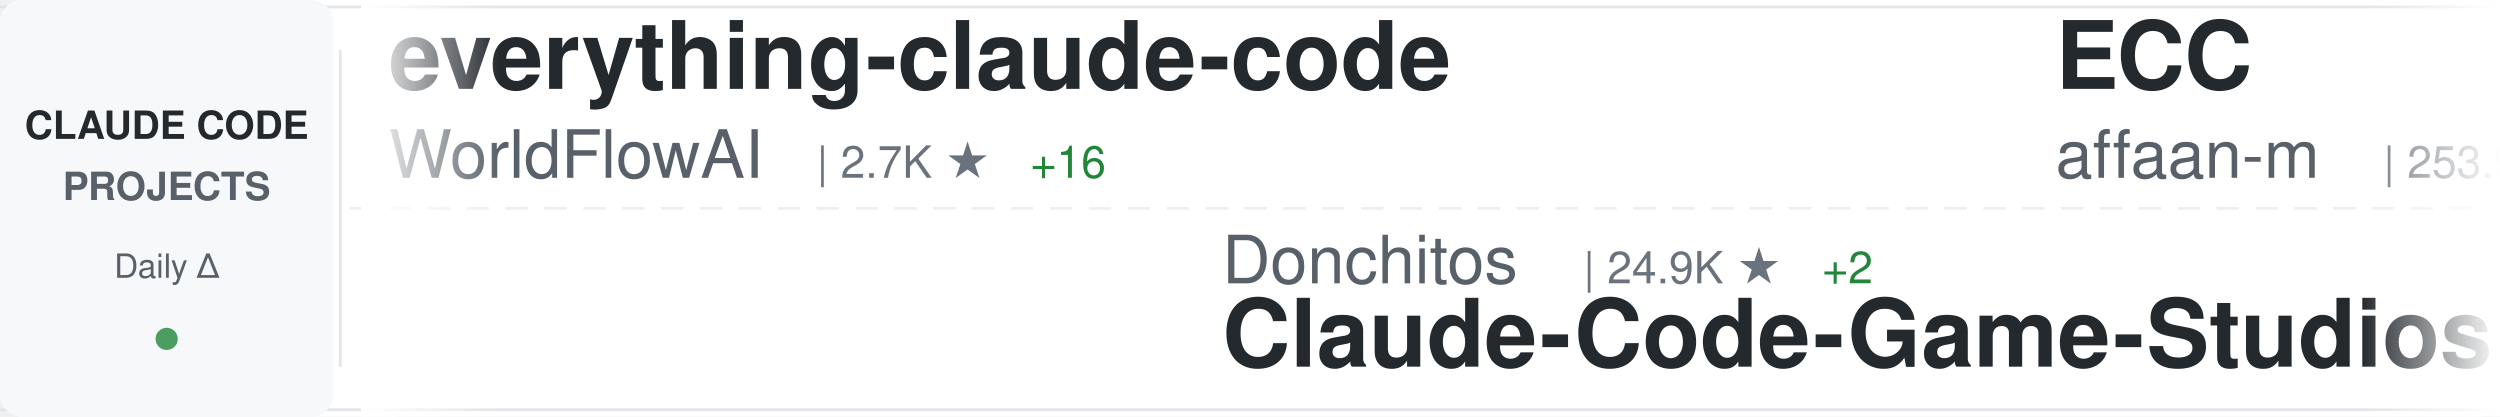
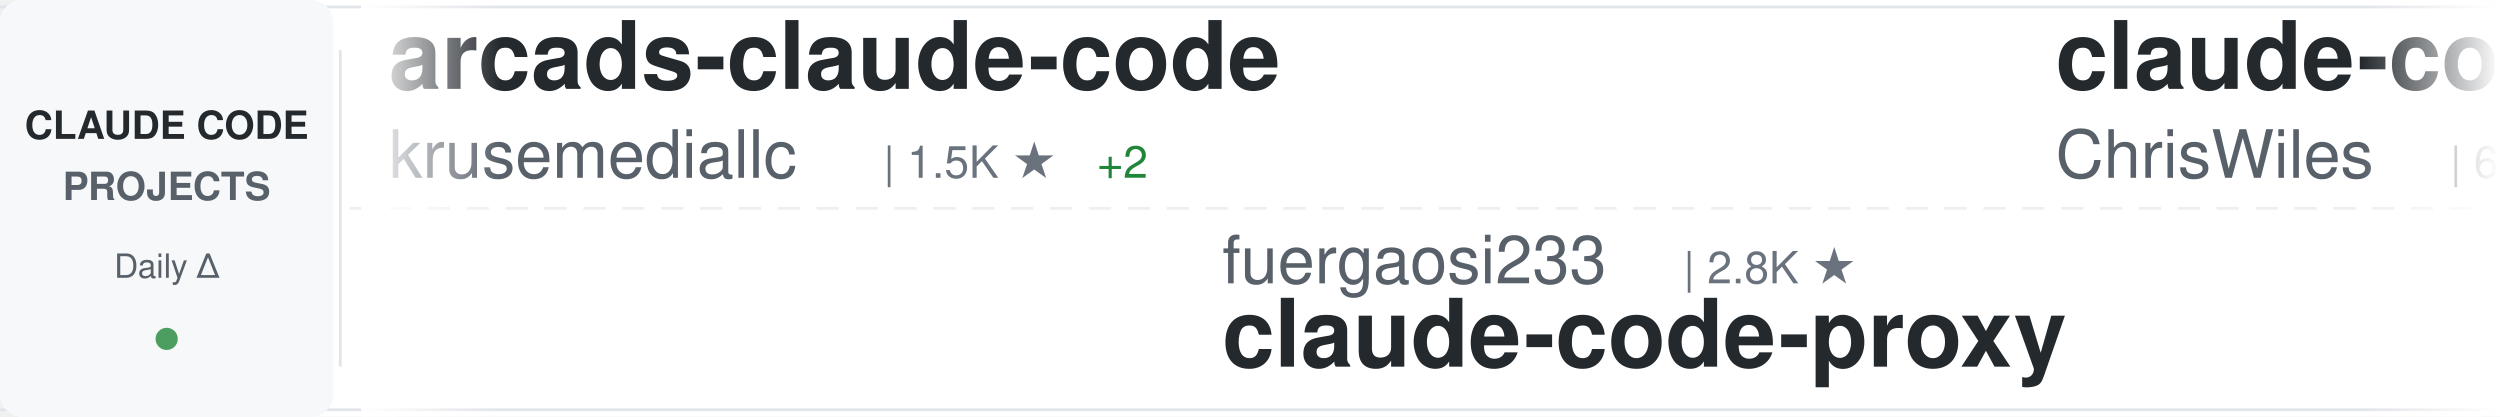
<svg xmlns="http://www.w3.org/2000/svg" width="900" height="150">
  <defs>
    <linearGradient id="awesomeLeftFade" x1="0%" y1="0%" x2="100%" y2="0%">
      <stop offset="0%" style="stop-color:#ffffff;stop-opacity:1" />
      <stop offset="100%" style="stop-color:#ffffff;stop-opacity:0" />
    </linearGradient>
    <linearGradient id="awesomeRightFade" x1="0%" y1="0%" x2="100%" y2="0%">
      <stop offset="0%" style="stop-color:#ffffff;stop-opacity:0" />
      <stop offset="100%" style="stop-color:#ffffff;stop-opacity:1" />
    </linearGradient>
  </defs>
  <rect width="900" height="150" fill="#ffffff" rx="8" />
  <rect x="0" y="2" width="900" height="1" fill="#e1e4e8" />
  <rect x="0" y="147" width="900" height="1" fill="#e1e4e8" />
  <line x1="0" y1="75" x2="900" y2="75" stroke="#e1e4e8" stroke-width="1" stroke-dasharray="8 6" opacity="0.6" />
  <rect x="0" y="0" width="120" height="150" fill="#f6f8fa" rx="8" />
  <text x="60" y="50" font-family="-apple-system, BlinkMacSystemFont, 'Segoe UI', Helvetica, Arial, sans-serif" font-size="14" font-weight="600" fill="#24292e" text-anchor="middle">CLAUDE CODE</text>
  <text x="60" y="72" font-family="-apple-system, BlinkMacSystemFont, 'Segoe UI', Helvetica, Arial, sans-serif" font-size="14" font-weight="600" fill="#586069" text-anchor="middle">PROJECTS</text>
  <text x="60" y="100" font-family="-apple-system, BlinkMacSystemFont, 'Segoe UI', Helvetica, Arial, sans-serif" font-size="12" font-weight="500" fill="#586069" text-anchor="middle">Daily Δ</text>
  <circle cx="60" cy="122" r="4" fill="#22863a" opacity="0.8" />
  <rect x="122" y="18" width="1" height="114" fill="#e1e4e8" />
  <clipPath id="awesomeTickerClip">
    <rect x="130" y="0" width="770" height="150" />
  </clipPath>
  <g clip-path="url(#awesomeTickerClip)">
    <g id="awesomeTickerItems">
      <animateTransform attributeName="transform" attributeType="XML" type="translate" from="0 0" to="-3000 0" dur="54s" repeatCount="indefinite" />
      <g transform="translate(0, 0)">
-         <text x="140" y="32" font-family="-apple-system, BlinkMacSystemFont, 'Segoe UI', Helvetica, Arial, sans-serif" font-size="34" font-weight="600" fill="#24292e">everything-claude-code</text>
-         <text x="140" y="64" font-family="-apple-system, BlinkMacSystemFont, 'Segoe UI', Helvetica, Arial, sans-serif" font-size="24" font-weight="400" fill="#586069">WorldFlowAI</text>
-         <text x="294" y="64" font-family="-apple-system, BlinkMacSystemFont, 'Segoe UI', Helvetica, Arial, sans-serif" font-size="16" font-weight="500" fill="#6a737d">| 2.7K ★</text>
-         <text x="371" y="64" font-family="-apple-system, BlinkMacSystemFont, 'Segoe UI', Helvetica, Arial, sans-serif" font-size="16" font-weight="500" fill="#22863a"> +16</text>
+         <text x="140" y="32" font-family="-apple-system, BlinkMacSystemFont, 'Segoe UI', Helvetica, Arial, sans-serif" font-size="34" font-weight="600" fill="#24292e">arcads-claude-code</text>
+         <text x="140" y="64" font-family="-apple-system, BlinkMacSystemFont, 'Segoe UI', Helvetica, Arial, sans-serif" font-size="24" font-weight="400" fill="#586069">krusemediallc</text>
+         <text x="318" y="64" font-family="-apple-system, BlinkMacSystemFont, 'Segoe UI', Helvetica, Arial, sans-serif" font-size="16" font-weight="500" fill="#6a737d">| 1.5K ★</text>
+         <text x="395" y="64" font-family="-apple-system, BlinkMacSystemFont, 'Segoe UI', Helvetica, Arial, sans-serif" font-size="16" font-weight="500" fill="#22863a"> +2</text>
      </g>
      <g transform="translate(300, 0)">
-         <text x="140" y="102" font-family="-apple-system, BlinkMacSystemFont, 'Segoe UI', Helvetica, Arial, sans-serif" font-size="24" font-weight="400" fill="#586069">Donchitos</text>
-         <text x="270" y="102" font-family="-apple-system, BlinkMacSystemFont, 'Segoe UI', Helvetica, Arial, sans-serif" font-size="16" font-weight="500" fill="#6a737d">| 24.9K ★</text>
-         <text x="356" y="102" font-family="-apple-system, BlinkMacSystemFont, 'Segoe UI', Helvetica, Arial, sans-serif" font-size="16" font-weight="500" fill="#22863a"> +2</text>
-         <text x="140" y="132" font-family="-apple-system, BlinkMacSystemFont, 'Segoe UI', Helvetica, Arial, sans-serif" font-size="34" font-weight="600" fill="#24292e">Claude-Code-Game-Studios</text>
+         <text x="140" y="102" font-family="-apple-system, BlinkMacSystemFont, 'Segoe UI', Helvetica, Arial, sans-serif" font-size="24" font-weight="400" fill="#586069">fuergaosi233</text>
+         <text x="306" y="102" font-family="-apple-system, BlinkMacSystemFont, 'Segoe UI', Helvetica, Arial, sans-serif" font-size="16" font-weight="500" fill="#6a737d">| 2.8K ★</text>
+         <text x="140" y="132" font-family="-apple-system, BlinkMacSystemFont, 'Segoe UI', Helvetica, Arial, sans-serif" font-size="34" font-weight="600" fill="#24292e">claude-code-proxy</text>
      </g>
      <g transform="translate(600, 0)">
-         <text x="140" y="32" font-family="-apple-system, BlinkMacSystemFont, 'Segoe UI', Helvetica, Arial, sans-serif" font-size="34" font-weight="600" fill="#24292e">ECC</text>
-         <text x="140" y="64" font-family="-apple-system, BlinkMacSystemFont, 'Segoe UI', Helvetica, Arial, sans-serif" font-size="24" font-weight="400" fill="#586069">affaan-m</text>
-         <text x="258" y="64" font-family="-apple-system, BlinkMacSystemFont, 'Segoe UI', Helvetica, Arial, sans-serif" font-size="16" font-weight="500" fill="#6a737d">| 253.9K ★</text>
-         <text x="353" y="64" font-family="-apple-system, BlinkMacSystemFont, 'Segoe UI', Helvetica, Arial, sans-serif" font-size="16" font-weight="500" fill="#22863a"> +368</text>
+         <text x="140" y="32" font-family="-apple-system, BlinkMacSystemFont, 'Segoe UI', Helvetica, Arial, sans-serif" font-size="34" font-weight="600" fill="#24292e">claude-code-showcase</text>
+         <text x="140" y="64" font-family="-apple-system, BlinkMacSystemFont, 'Segoe UI', Helvetica, Arial, sans-serif" font-size="24" font-weight="400" fill="#586069">ChrisWiles</text>
+         <text x="282" y="64" font-family="-apple-system, BlinkMacSystemFont, 'Segoe UI', Helvetica, Arial, sans-serif" font-size="16" font-weight="500" fill="#6a737d">| 6.1K ★</text>
+         <text x="359" y="64" font-family="-apple-system, BlinkMacSystemFont, 'Segoe UI', Helvetica, Arial, sans-serif" font-size="16" font-weight="500" fill="#22863a"> +1</text>
      </g>
      <g transform="translate(900, 0)">
-         <text x="140" y="102" font-family="-apple-system, BlinkMacSystemFont, 'Segoe UI', Helvetica, Arial, sans-serif" font-size="24" font-weight="400" fill="#586069">alex000kim</text>
-         <text x="282" y="102" font-family="-apple-system, BlinkMacSystemFont, 'Segoe UI', Helvetica, Arial, sans-serif" font-size="16" font-weight="500" fill="#6a737d">| 233 ★</text>
+         <text x="140" y="102" font-family="-apple-system, BlinkMacSystemFont, 'Segoe UI', Helvetica, Arial, sans-serif" font-size="24" font-weight="400" fill="#586069">VineeTagarwaL-code</text>
+         <text x="378" y="102" font-family="-apple-system, BlinkMacSystemFont, 'Segoe UI', Helvetica, Arial, sans-serif" font-size="16" font-weight="500" fill="#6a737d">| 274 ★</text>
        <text x="140" y="132" font-family="-apple-system, BlinkMacSystemFont, 'Segoe UI', Helvetica, Arial, sans-serif" font-size="34" font-weight="600" fill="#24292e">claude-code</text>
      </g>
      <g transform="translate(1200, 0)">
-         <text x="140" y="32" font-family="-apple-system, BlinkMacSystemFont, 'Segoe UI', Helvetica, Arial, sans-serif" font-size="34" font-weight="600" fill="#24292e">claude-code-local</text>
-         <text x="140" y="64" font-family="-apple-system, BlinkMacSystemFont, 'Segoe UI', Helvetica, Arial, sans-serif" font-size="24" font-weight="400" fill="#586069">nicedreamzapp</text>
-         <text x="318" y="64" font-family="-apple-system, BlinkMacSystemFont, 'Segoe UI', Helvetica, Arial, sans-serif" font-size="16" font-weight="500" fill="#6a737d">| 3.3K ★</text>
+         <text x="140" y="32" font-family="-apple-system, BlinkMacSystemFont, 'Segoe UI', Helvetica, Arial, sans-serif" font-size="34" font-weight="600" fill="#24292e">claude_code_src</text>
+         <text x="140" y="64" font-family="-apple-system, BlinkMacSystemFont, 'Segoe UI', Helvetica, Arial, sans-serif" font-size="24" font-weight="400" fill="#586069">ponponon</text>
+         <text x="258" y="64" font-family="-apple-system, BlinkMacSystemFont, 'Segoe UI', Helvetica, Arial, sans-serif" font-size="16" font-weight="500" fill="#6a737d">| 2.3K ★</text>
      </g>
      <g transform="translate(1500, 0)">
-         <text x="140" y="102" font-family="-apple-system, BlinkMacSystemFont, 'Segoe UI', Helvetica, Arial, sans-serif" font-size="24" font-weight="400" fill="#586069">simonw</text>
-         <text x="234" y="102" font-family="-apple-system, BlinkMacSystemFont, 'Segoe UI', Helvetica, Arial, sans-serif" font-size="16" font-weight="500" fill="#6a737d">| 1.7K ★</text>
-         <text x="140" y="132" font-family="-apple-system, BlinkMacSystemFont, 'Segoe UI', Helvetica, Arial, sans-serif" font-size="34" font-weight="600" fill="#24292e">claude-code-transcripts</text>
+         <text x="140" y="102" font-family="-apple-system, BlinkMacSystemFont, 'Segoe UI', Helvetica, Arial, sans-serif" font-size="24" font-weight="400" fill="#586069">lintsinghua</text>
+         <text x="294" y="102" font-family="-apple-system, BlinkMacSystemFont, 'Segoe UI', Helvetica, Arial, sans-serif" font-size="16" font-weight="500" fill="#6a737d">| 4.2K ★</text>
+         <text x="140" y="132" font-family="-apple-system, BlinkMacSystemFont, 'Segoe UI', Helvetica, Arial, sans-serif" font-size="34" font-weight="600" fill="#24292e">claude-code-book</text>
      </g>
      <g transform="translate(1800, 0)">
-         <text x="140" y="32" font-family="-apple-system, BlinkMacSystemFont, 'Segoe UI', Helvetica, Arial, sans-serif" font-size="34" font-weight="600" fill="#24292e">ralph-claude-code</text>
-         <text x="140" y="64" font-family="-apple-system, BlinkMacSystemFont, 'Segoe UI', Helvetica, Arial, sans-serif" font-size="24" font-weight="400" fill="#586069">frankbria</text>
-         <text x="270" y="64" font-family="-apple-system, BlinkMacSystemFont, 'Segoe UI', Helvetica, Arial, sans-serif" font-size="16" font-weight="500" fill="#6a737d">| 9.6K ★</text>
+         <text x="140" y="32" font-family="-apple-system, BlinkMacSystemFont, 'Segoe UI', Helvetica, Arial, sans-serif" font-size="34" font-weight="600" fill="#24292e">ClaudeCodeAgents</text>
+         <text x="140" y="64" font-family="-apple-system, BlinkMacSystemFont, 'Segoe UI', Helvetica, Arial, sans-serif" font-size="24" font-weight="400" fill="#586069">darcyegb</text>
+         <text x="258" y="64" font-family="-apple-system, BlinkMacSystemFont, 'Segoe UI', Helvetica, Arial, sans-serif" font-size="16" font-weight="500" fill="#6a737d">| 761 ★</text>
      </g>
      <g transform="translate(2100, 0)">
-         <text x="140" y="102" font-family="-apple-system, BlinkMacSystemFont, 'Segoe UI', Helvetica, Arial, sans-serif" font-size="24" font-weight="400" fill="#586069">anthropics</text>
-         <text x="282" y="102" font-family="-apple-system, BlinkMacSystemFont, 'Segoe UI', Helvetica, Arial, sans-serif" font-size="16" font-weight="500" fill="#6a737d">| 175.2K ★</text>
-         <text x="377" y="102" font-family="-apple-system, BlinkMacSystemFont, 'Segoe UI', Helvetica, Arial, sans-serif" font-size="16" font-weight="500" fill="#22863a"> +51</text>
-         <text x="140" y="132" font-family="-apple-system, BlinkMacSystemFont, 'Segoe UI', Helvetica, Arial, sans-serif" font-size="34" font-weight="600" fill="#24292e">skills</text>
+         <text x="140" y="102" font-family="-apple-system, BlinkMacSystemFont, 'Segoe UI', Helvetica, Arial, sans-serif" font-size="24" font-weight="400" fill="#586069">pedrohcgs</text>
+         <text x="270" y="102" font-family="-apple-system, BlinkMacSystemFont, 'Segoe UI', Helvetica, Arial, sans-serif" font-size="16" font-weight="500" fill="#6a737d">| 1.6K ★</text>
+         <text x="347" y="102" font-family="-apple-system, BlinkMacSystemFont, 'Segoe UI', Helvetica, Arial, sans-serif" font-size="16" font-weight="500" fill="#22863a"> +1</text>
+         <text x="140" y="132" font-family="-apple-system, BlinkMacSystemFont, 'Segoe UI', Helvetica, Arial, sans-serif" font-size="34" font-weight="600" fill="#24292e">claude-code-my-workflow</text>
      </g>
      <g transform="translate(2400, 0)">
-         <text x="140" y="32" font-family="-apple-system, BlinkMacSystemFont, 'Segoe UI', Helvetica, Arial, sans-serif" font-size="34" font-weight="600" fill="#24292e">claude-code</text>
-         <text x="140" y="64" font-family="-apple-system, BlinkMacSystemFont, 'Segoe UI', Helvetica, Arial, sans-serif" font-size="24" font-weight="400" fill="#586069">RishabhK103</text>
-         <text x="294" y="64" font-family="-apple-system, BlinkMacSystemFont, 'Segoe UI', Helvetica, Arial, sans-serif" font-size="16" font-weight="500" fill="#6a737d">| 104 ★</text>
+         <text x="140" y="32" font-family="-apple-system, BlinkMacSystemFont, 'Segoe UI', Helvetica, Arial, sans-serif" font-size="34" font-weight="600" fill="#24292e">claude-code-workflows</text>
+         <text x="140" y="64" font-family="-apple-system, BlinkMacSystemFont, 'Segoe UI', Helvetica, Arial, sans-serif" font-size="24" font-weight="400" fill="#586069">OneRedOak</text>
+         <text x="270" y="64" font-family="-apple-system, BlinkMacSystemFont, 'Segoe UI', Helvetica, Arial, sans-serif" font-size="16" font-weight="500" fill="#6a737d">| 3.9K ★</text>
+         <text x="347" y="64" font-family="-apple-system, BlinkMacSystemFont, 'Segoe UI', Helvetica, Arial, sans-serif" font-size="16" font-weight="500" fill="#22863a"> +1</text>
      </g>
      <g transform="translate(2700, 0)">
-         <text x="140" y="102" font-family="-apple-system, BlinkMacSystemFont, 'Segoe UI', Helvetica, Arial, sans-serif" font-size="24" font-weight="400" fill="#586069">LING71671</text>
-         <text x="270" y="102" font-family="-apple-system, BlinkMacSystemFont, 'Segoe UI', Helvetica, Arial, sans-serif" font-size="16" font-weight="500" fill="#6a737d">| 948 ★</text>
-         <text x="140" y="132" font-family="-apple-system, BlinkMacSystemFont, 'Segoe UI', Helvetica, Arial, sans-serif" font-size="34" font-weight="600" fill="#24292e">Open-ClaudeCode</text>
+         <text x="140" y="102" font-family="-apple-system, BlinkMacSystemFont, 'Segoe UI', Helvetica, Arial, sans-serif" font-size="24" font-weight="400" fill="#586069">guanshan</text>
+         <text x="258" y="102" font-family="-apple-system, BlinkMacSystemFont, 'Segoe UI', Helvetica, Arial, sans-serif" font-size="16" font-weight="500" fill="#6a737d">| 61 ★</text>
+         <text x="140" y="132" font-family="-apple-system, BlinkMacSystemFont, 'Segoe UI', Helvetica, Arial, sans-serif" font-size="34" font-weight="600" fill="#24292e">ClaudeCode</text>
      </g>
      <g transform="translate(3000, 0)">
-         <text x="140" y="32" font-family="-apple-system, BlinkMacSystemFont, 'Segoe UI', Helvetica, Arial, sans-serif" font-size="34" font-weight="600" fill="#24292e">everything-claude-code</text>
-         <text x="140" y="64" font-family="-apple-system, BlinkMacSystemFont, 'Segoe UI', Helvetica, Arial, sans-serif" font-size="24" font-weight="400" fill="#586069">WorldFlowAI</text>
-         <text x="294" y="64" font-family="-apple-system, BlinkMacSystemFont, 'Segoe UI', Helvetica, Arial, sans-serif" font-size="16" font-weight="500" fill="#6a737d">| 2.7K ★</text>
-         <text x="371" y="64" font-family="-apple-system, BlinkMacSystemFont, 'Segoe UI', Helvetica, Arial, sans-serif" font-size="16" font-weight="500" fill="#22863a"> +16</text>
+         <text x="140" y="32" font-family="-apple-system, BlinkMacSystemFont, 'Segoe UI', Helvetica, Arial, sans-serif" font-size="34" font-weight="600" fill="#24292e">arcads-claude-code</text>
+         <text x="140" y="64" font-family="-apple-system, BlinkMacSystemFont, 'Segoe UI', Helvetica, Arial, sans-serif" font-size="24" font-weight="400" fill="#586069">krusemediallc</text>
+         <text x="318" y="64" font-family="-apple-system, BlinkMacSystemFont, 'Segoe UI', Helvetica, Arial, sans-serif" font-size="16" font-weight="500" fill="#6a737d">| 1.5K ★</text>
+         <text x="395" y="64" font-family="-apple-system, BlinkMacSystemFont, 'Segoe UI', Helvetica, Arial, sans-serif" font-size="16" font-weight="500" fill="#22863a"> +2</text>
      </g>
      <g transform="translate(3300, 0)">
-         <text x="140" y="102" font-family="-apple-system, BlinkMacSystemFont, 'Segoe UI', Helvetica, Arial, sans-serif" font-size="24" font-weight="400" fill="#586069">Donchitos</text>
-         <text x="270" y="102" font-family="-apple-system, BlinkMacSystemFont, 'Segoe UI', Helvetica, Arial, sans-serif" font-size="16" font-weight="500" fill="#6a737d">| 24.9K ★</text>
-         <text x="356" y="102" font-family="-apple-system, BlinkMacSystemFont, 'Segoe UI', Helvetica, Arial, sans-serif" font-size="16" font-weight="500" fill="#22863a"> +2</text>
-         <text x="140" y="132" font-family="-apple-system, BlinkMacSystemFont, 'Segoe UI', Helvetica, Arial, sans-serif" font-size="34" font-weight="600" fill="#24292e">Claude-Code-Game-Studios</text>
+         <text x="140" y="102" font-family="-apple-system, BlinkMacSystemFont, 'Segoe UI', Helvetica, Arial, sans-serif" font-size="24" font-weight="400" fill="#586069">fuergaosi233</text>
+         <text x="306" y="102" font-family="-apple-system, BlinkMacSystemFont, 'Segoe UI', Helvetica, Arial, sans-serif" font-size="16" font-weight="500" fill="#6a737d">| 2.8K ★</text>
+         <text x="140" y="132" font-family="-apple-system, BlinkMacSystemFont, 'Segoe UI', Helvetica, Arial, sans-serif" font-size="34" font-weight="600" fill="#24292e">claude-code-proxy</text>
      </g>
      <g transform="translate(3600, 0)">
-         <text x="140" y="32" font-family="-apple-system, BlinkMacSystemFont, 'Segoe UI', Helvetica, Arial, sans-serif" font-size="34" font-weight="600" fill="#24292e">ECC</text>
-         <text x="140" y="64" font-family="-apple-system, BlinkMacSystemFont, 'Segoe UI', Helvetica, Arial, sans-serif" font-size="24" font-weight="400" fill="#586069">affaan-m</text>
-         <text x="258" y="64" font-family="-apple-system, BlinkMacSystemFont, 'Segoe UI', Helvetica, Arial, sans-serif" font-size="16" font-weight="500" fill="#6a737d">| 253.9K ★</text>
-         <text x="353" y="64" font-family="-apple-system, BlinkMacSystemFont, 'Segoe UI', Helvetica, Arial, sans-serif" font-size="16" font-weight="500" fill="#22863a"> +368</text>
+         <text x="140" y="32" font-family="-apple-system, BlinkMacSystemFont, 'Segoe UI', Helvetica, Arial, sans-serif" font-size="34" font-weight="600" fill="#24292e">claude-code-showcase</text>
+         <text x="140" y="64" font-family="-apple-system, BlinkMacSystemFont, 'Segoe UI', Helvetica, Arial, sans-serif" font-size="24" font-weight="400" fill="#586069">ChrisWiles</text>
+         <text x="282" y="64" font-family="-apple-system, BlinkMacSystemFont, 'Segoe UI', Helvetica, Arial, sans-serif" font-size="16" font-weight="500" fill="#6a737d">| 6.1K ★</text>
+         <text x="359" y="64" font-family="-apple-system, BlinkMacSystemFont, 'Segoe UI', Helvetica, Arial, sans-serif" font-size="16" font-weight="500" fill="#22863a"> +1</text>
      </g>
      <g transform="translate(3900, 0)">
-         <text x="140" y="102" font-family="-apple-system, BlinkMacSystemFont, 'Segoe UI', Helvetica, Arial, sans-serif" font-size="24" font-weight="400" fill="#586069">alex000kim</text>
-         <text x="282" y="102" font-family="-apple-system, BlinkMacSystemFont, 'Segoe UI', Helvetica, Arial, sans-serif" font-size="16" font-weight="500" fill="#6a737d">| 233 ★</text>
+         <text x="140" y="102" font-family="-apple-system, BlinkMacSystemFont, 'Segoe UI', Helvetica, Arial, sans-serif" font-size="24" font-weight="400" fill="#586069">VineeTagarwaL-code</text>
+         <text x="378" y="102" font-family="-apple-system, BlinkMacSystemFont, 'Segoe UI', Helvetica, Arial, sans-serif" font-size="16" font-weight="500" fill="#6a737d">| 274 ★</text>
        <text x="140" y="132" font-family="-apple-system, BlinkMacSystemFont, 'Segoe UI', Helvetica, Arial, sans-serif" font-size="34" font-weight="600" fill="#24292e">claude-code</text>
      </g>
    </g>
  </g>
  <rect x="130" y="0" width="50" height="150" fill="url(#awesomeLeftFade)" />
  <rect x="850" y="0" width="50" height="150" fill="url(#awesomeRightFade)" />
</svg>
